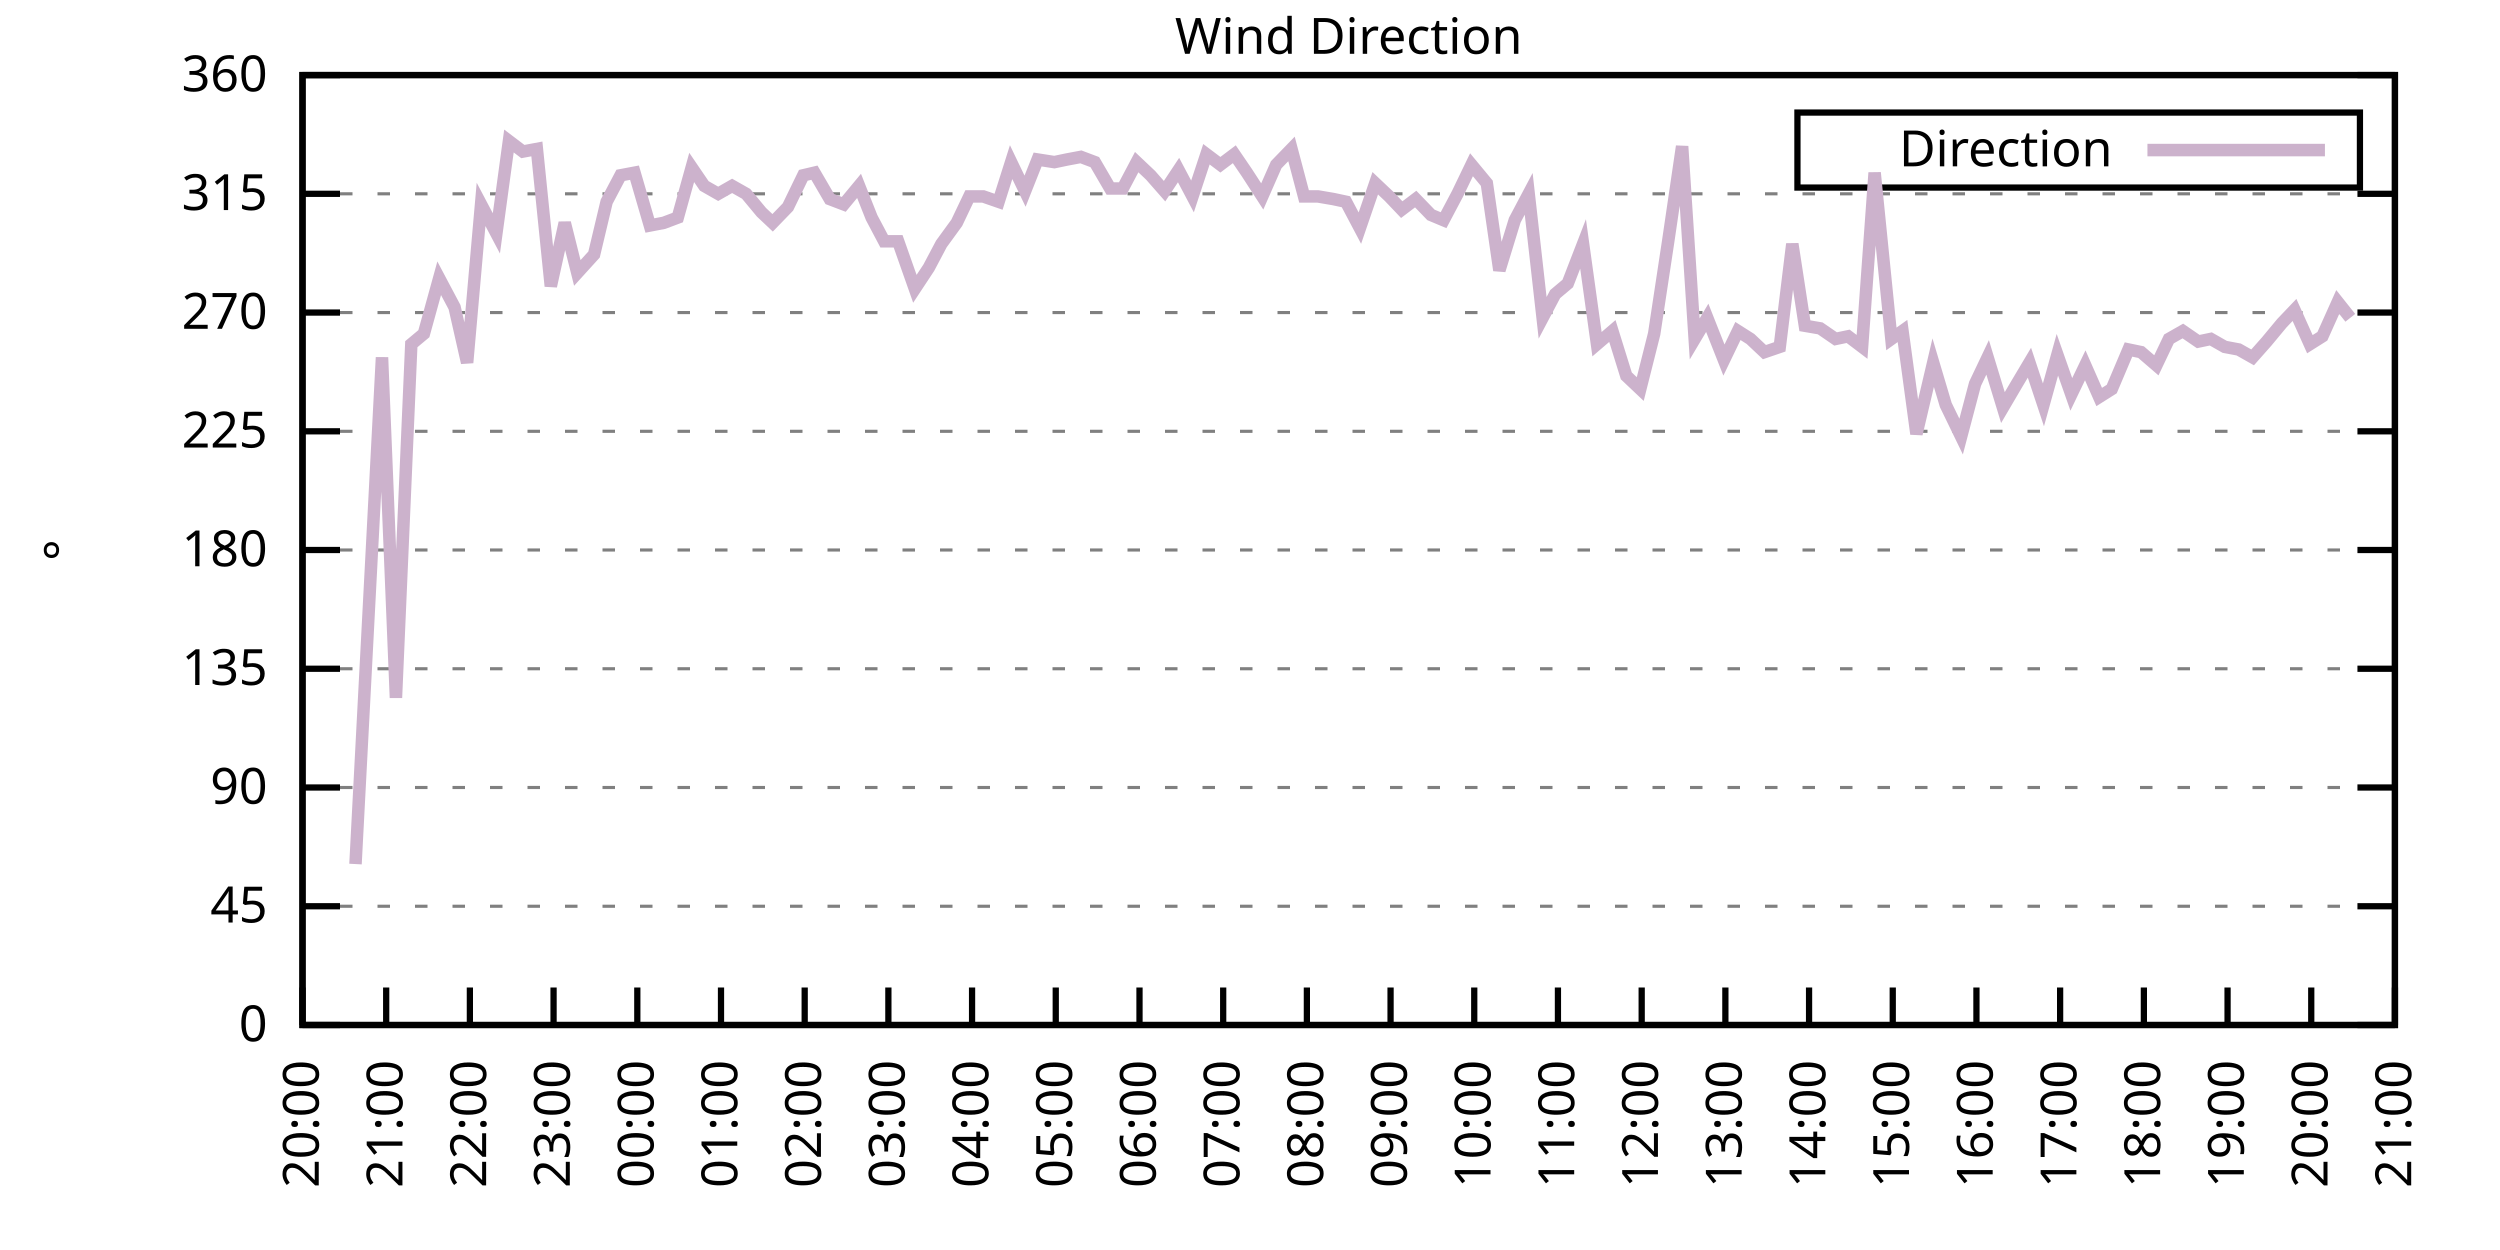
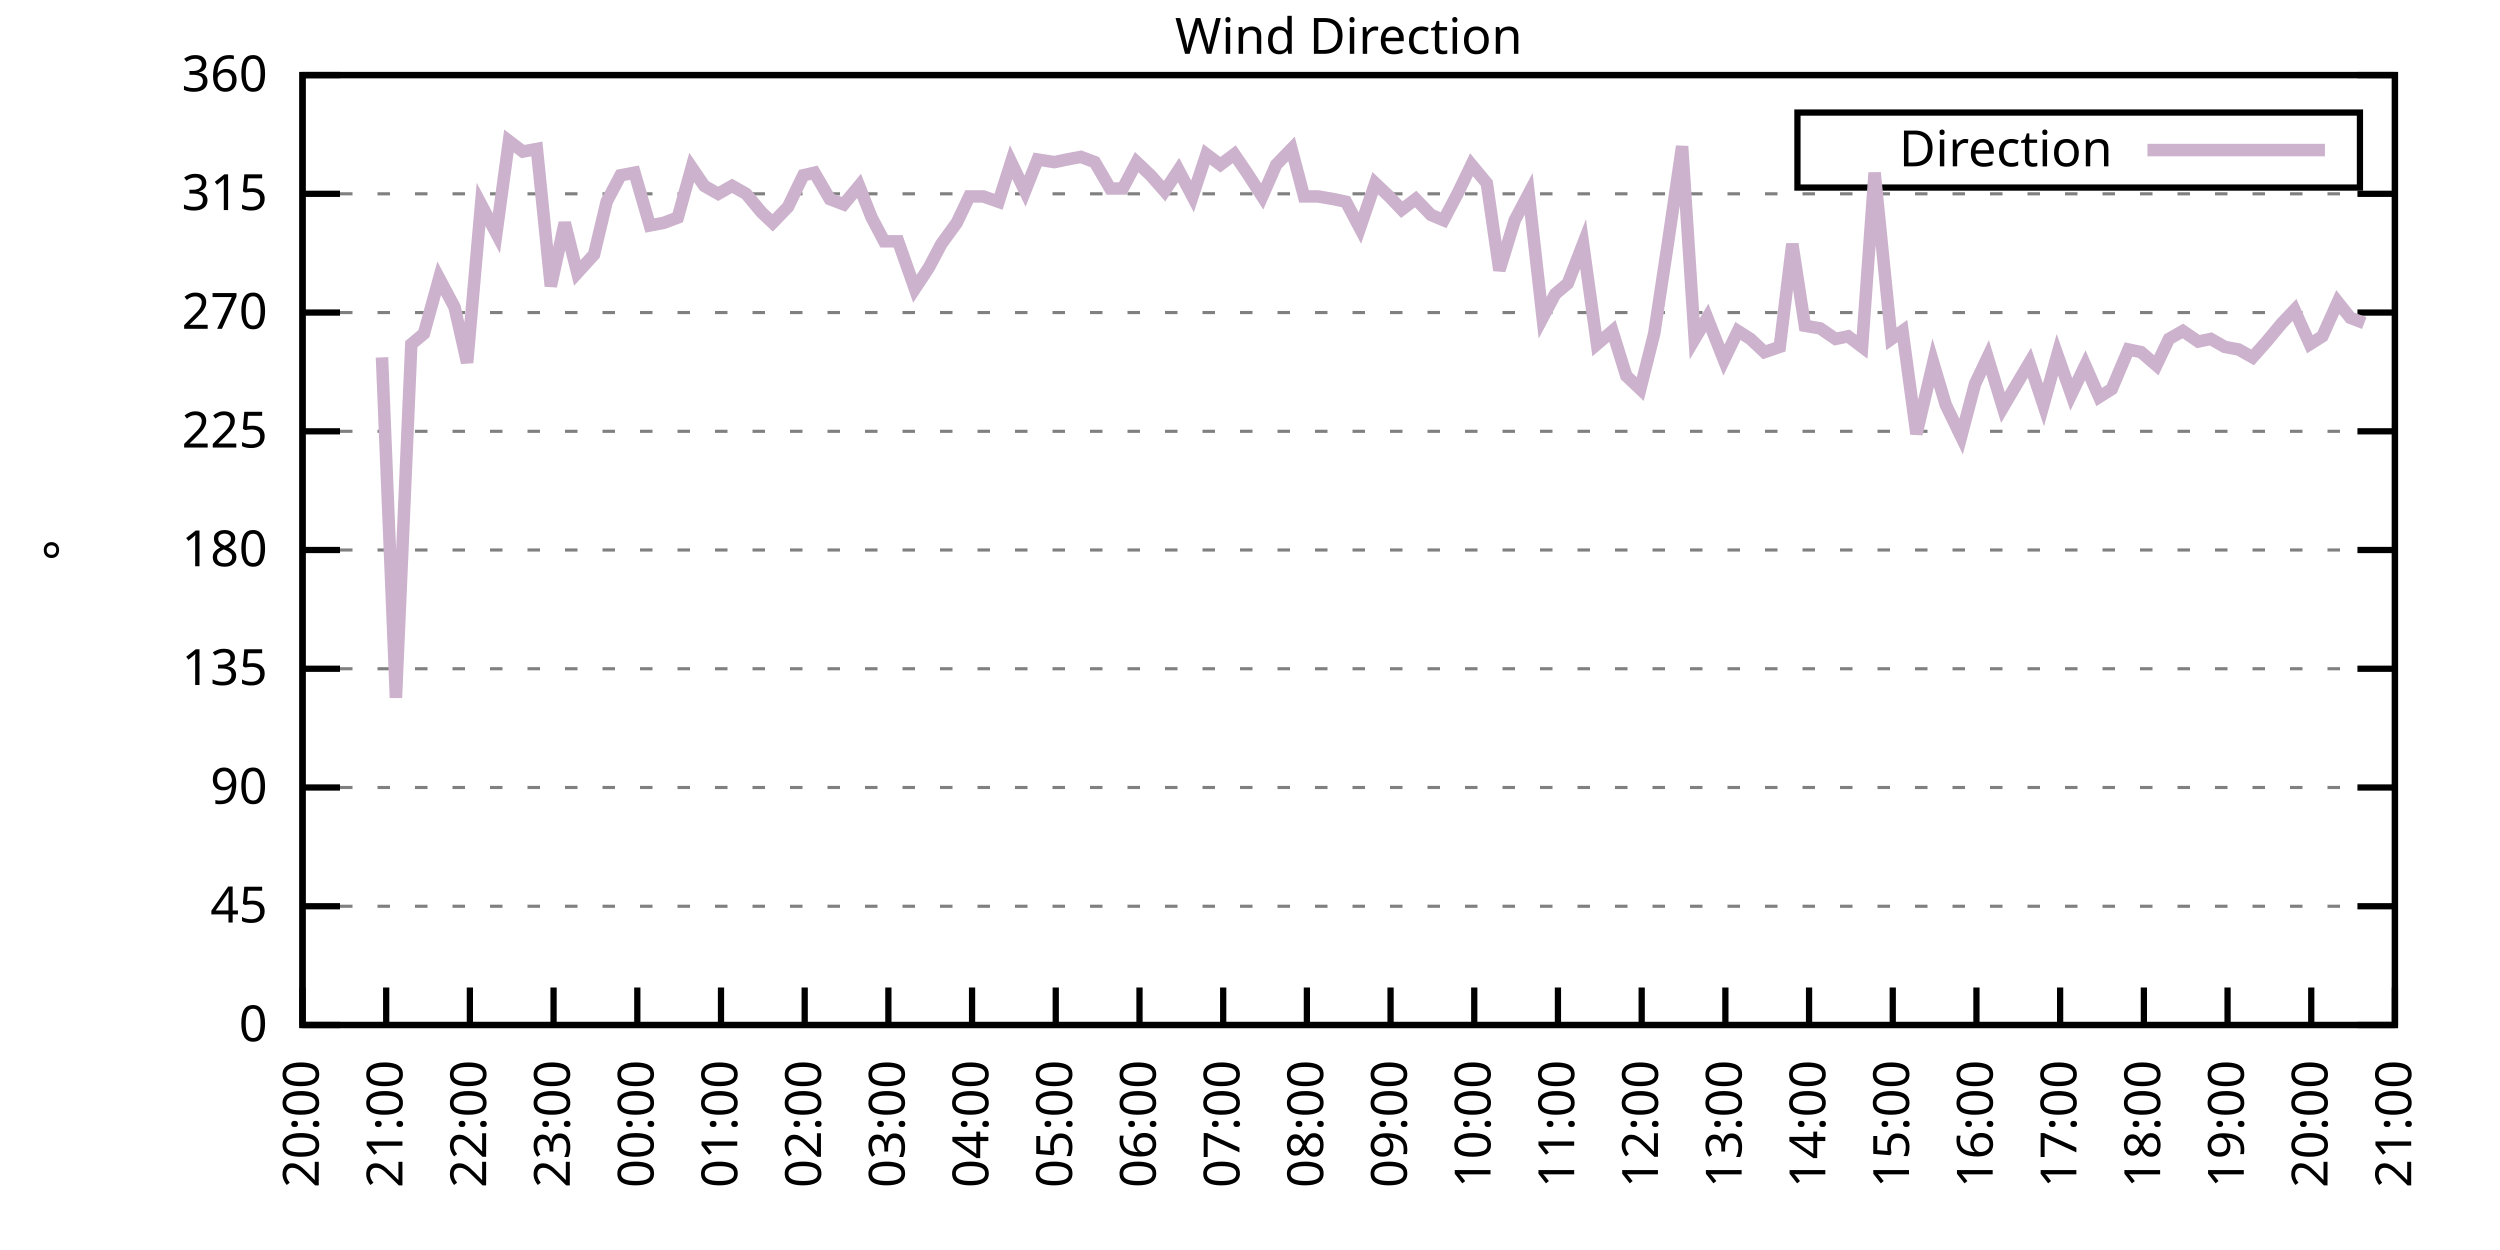
<svg xmlns="http://www.w3.org/2000/svg" xmlns:xlink="http://www.w3.org/1999/xlink" width="400" height="200" viewBox="0 0 400 200">
  <g id="gnuplot_canvas">
    <rect x="0" y="0" width="400" height="200" fill="none" />
    <defs>
      <circle id="gpDot" r="0.5" stroke-width="0.5" stroke="currentColor" />
      <path id="gpPt0" stroke-width="0.333" stroke="currentColor" d="M-1,0 h2 M0,-1 v2" />
      <path id="gpPt1" stroke-width="0.333" stroke="currentColor" d="M-1,-1 L1,1 M1,-1 L-1,1" />
      <path id="gpPt2" stroke-width="0.333" stroke="currentColor" d="M-1,0 L1,0 M0,-1 L0,1 M-1,-1 L1,1 M-1,1 L1,-1" />
      <rect id="gpPt3" stroke-width="0.333" stroke="currentColor" x="-1" y="-1" width="2" height="2" />
      <rect id="gpPt4" stroke-width="0.333" stroke="currentColor" fill="currentColor" x="-1" y="-1" width="2" height="2" />
      <circle id="gpPt5" stroke-width="0.333" stroke="currentColor" cx="0" cy="0" r="1" />
      <use xlink:href="#gpPt5" id="gpPt6" fill="currentColor" stroke="none" />
      <path id="gpPt7" stroke-width="0.333" stroke="currentColor" d="M0,-1.33 L-1.33,0.67 L1.33,0.67 z" />
      <use xlink:href="#gpPt7" id="gpPt8" fill="currentColor" stroke="none" />
      <use xlink:href="#gpPt7" id="gpPt9" stroke="currentColor" transform="rotate(180)" />
      <use xlink:href="#gpPt9" id="gpPt10" fill="currentColor" stroke="none" />
      <use xlink:href="#gpPt3" id="gpPt11" stroke="currentColor" transform="rotate(45)" />
      <use xlink:href="#gpPt11" id="gpPt12" fill="currentColor" stroke="none" />
      <path id="gpPt13" stroke-width="0.333" stroke="currentColor" d="M0,1.330 L1.265,0.411 L0.782,-1.067 L-0.782,-1.076 L-1.265,0.411 z" />
      <use xlink:href="#gpPt13" id="gpPt14" fill="currentColor" stroke="none" />
      <filter id="textbox" filterUnits="objectBoundingBox" x="0" y="0" height="1" width="1">
        <feFlood flood-color="white" flood-opacity="1" result="bgnd" />
        <feComposite in="SourceGraphic" in2="bgnd" operator="atop" />
      </filter>
      <filter id="greybox" filterUnits="objectBoundingBox" x="0" y="0" height="1" width="1">
        <feFlood flood-color="lightgrey" flood-opacity="1" result="grey" />
        <feComposite in="SourceGraphic" in2="grey" operator="atop" />
      </filter>
    </defs>
    <g fill="none" color="white" stroke="currentColor" stroke-width="1.00" stroke-linecap="butt" stroke-linejoin="miter">
</g>
    <g fill="none" color="black" stroke="currentColor" stroke-width="1.00" stroke-linecap="butt" stroke-linejoin="miter">
      <g stroke="none" shape-rendering="crispEdges">
        <polygon fill="rgb(255, 255, 255)" points="48.40,164.00 383.18,164.00 383.18,12.02 48.40,12.02 " />
      </g>
    </g>
    <g fill="none" color="black" stroke="currentColor" stroke-width="1.00" stroke-linecap="butt" stroke-linejoin="miter">
</g>
    <g fill="none" color="black" stroke="black" stroke-width="0.50" stroke-linecap="butt" stroke-linejoin="miter">
</g>
    <g fill="none" color="gray" stroke="currentColor" stroke-width="0.50" stroke-linecap="butt" stroke-linejoin="miter">
      <path stroke="gray" stroke-dasharray="2,4" class="gridline" d="M48.40,164.00 L383.19,164.00  " />
    </g>
    <g fill="none" color="gray" stroke="gray" stroke-width="1.00" stroke-linecap="butt" stroke-linejoin="miter">
</g>
    <g fill="none" color="black" stroke="currentColor" stroke-width="1.00" stroke-linecap="butt" stroke-linejoin="miter">
      <path stroke="black" d="M48.40,164.00 L54.40,164.00 M383.19,164.00 L377.19,164.00  " />
      <g transform="translate(42.80,166.60)" stroke="none" fill="black" font-family="Sans" font-size="8.00" text-anchor="end">
        <text>
          <tspan font-family="Sans"> 0</tspan>
        </text>
      </g>
    </g>
    <g fill="none" color="black" stroke="currentColor" stroke-width="1.00" stroke-linecap="butt" stroke-linejoin="miter">
</g>
    <g fill="none" color="black" stroke="black" stroke-width="0.50" stroke-linecap="butt" stroke-linejoin="miter">
</g>
    <g fill="none" color="gray" stroke="currentColor" stroke-width="0.50" stroke-linecap="butt" stroke-linejoin="miter">
      <path stroke="gray" stroke-dasharray="2,4" class="gridline" d="M48.40,145.00 L383.19,145.00  " />
    </g>
    <g fill="none" color="gray" stroke="gray" stroke-width="1.00" stroke-linecap="butt" stroke-linejoin="miter">
</g>
    <g fill="none" color="black" stroke="currentColor" stroke-width="1.00" stroke-linecap="butt" stroke-linejoin="miter">
      <path stroke="black" d="M48.40,145.00 L54.40,145.00 M383.19,145.00 L377.19,145.00  " />
      <g transform="translate(42.80,147.60)" stroke="none" fill="black" font-family="Sans" font-size="8.00" text-anchor="end">
        <text>
          <tspan font-family="Sans"> 45</tspan>
        </text>
      </g>
    </g>
    <g fill="none" color="black" stroke="currentColor" stroke-width="1.00" stroke-linecap="butt" stroke-linejoin="miter">
</g>
    <g fill="none" color="black" stroke="black" stroke-width="0.50" stroke-linecap="butt" stroke-linejoin="miter">
</g>
    <g fill="none" color="gray" stroke="currentColor" stroke-width="0.50" stroke-linecap="butt" stroke-linejoin="miter">
      <path stroke="gray" stroke-dasharray="2,4" class="gridline" d="M48.40,126.00 L383.19,126.00  " />
    </g>
    <g fill="none" color="gray" stroke="gray" stroke-width="1.00" stroke-linecap="butt" stroke-linejoin="miter">
</g>
    <g fill="none" color="black" stroke="currentColor" stroke-width="1.00" stroke-linecap="butt" stroke-linejoin="miter">
      <path stroke="black" d="M48.40,126.00 L54.40,126.00 M383.19,126.00 L377.19,126.00  " />
      <g transform="translate(42.80,128.60)" stroke="none" fill="black" font-family="Sans" font-size="8.00" text-anchor="end">
        <text>
          <tspan font-family="Sans"> 90</tspan>
        </text>
      </g>
    </g>
    <g fill="none" color="black" stroke="currentColor" stroke-width="1.00" stroke-linecap="butt" stroke-linejoin="miter">
</g>
    <g fill="none" color="black" stroke="black" stroke-width="0.50" stroke-linecap="butt" stroke-linejoin="miter">
</g>
    <g fill="none" color="gray" stroke="currentColor" stroke-width="0.50" stroke-linecap="butt" stroke-linejoin="miter">
      <path stroke="gray" stroke-dasharray="2,4" class="gridline" d="M48.40,107.00 L383.19,107.00  " />
    </g>
    <g fill="none" color="gray" stroke="gray" stroke-width="1.00" stroke-linecap="butt" stroke-linejoin="miter">
</g>
    <g fill="none" color="black" stroke="currentColor" stroke-width="1.00" stroke-linecap="butt" stroke-linejoin="miter">
      <path stroke="black" d="M48.40,107.00 L54.40,107.00 M383.19,107.00 L377.19,107.00  " />
      <g transform="translate(42.80,109.60)" stroke="none" fill="black" font-family="Sans" font-size="8.00" text-anchor="end">
        <text>
          <tspan font-family="Sans"> 135</tspan>
        </text>
      </g>
    </g>
    <g fill="none" color="black" stroke="currentColor" stroke-width="1.00" stroke-linecap="butt" stroke-linejoin="miter">
</g>
    <g fill="none" color="black" stroke="black" stroke-width="0.50" stroke-linecap="butt" stroke-linejoin="miter">
</g>
    <g fill="none" color="gray" stroke="currentColor" stroke-width="0.50" stroke-linecap="butt" stroke-linejoin="miter">
      <path stroke="gray" stroke-dasharray="2,4" class="gridline" d="M48.40,88.00 L383.19,88.00  " />
    </g>
    <g fill="none" color="gray" stroke="gray" stroke-width="1.00" stroke-linecap="butt" stroke-linejoin="miter">
</g>
    <g fill="none" color="black" stroke="currentColor" stroke-width="1.00" stroke-linecap="butt" stroke-linejoin="miter">
      <path stroke="black" d="M48.40,88.00 L54.40,88.00 M383.19,88.00 L377.19,88.00  " />
      <g transform="translate(42.80,90.60)" stroke="none" fill="black" font-family="Sans" font-size="8.00" text-anchor="end">
        <text>
          <tspan font-family="Sans"> 180</tspan>
        </text>
      </g>
    </g>
    <g fill="none" color="black" stroke="currentColor" stroke-width="1.00" stroke-linecap="butt" stroke-linejoin="miter">
</g>
    <g fill="none" color="black" stroke="black" stroke-width="0.50" stroke-linecap="butt" stroke-linejoin="miter">
</g>
    <g fill="none" color="gray" stroke="currentColor" stroke-width="0.50" stroke-linecap="butt" stroke-linejoin="miter">
      <path stroke="gray" stroke-dasharray="2,4" class="gridline" d="M48.40,69.01 L383.19,69.01  " />
    </g>
    <g fill="none" color="gray" stroke="gray" stroke-width="1.00" stroke-linecap="butt" stroke-linejoin="miter">
</g>
    <g fill="none" color="black" stroke="currentColor" stroke-width="1.00" stroke-linecap="butt" stroke-linejoin="miter">
      <path stroke="black" d="M48.40,69.01 L54.40,69.01 M383.19,69.01 L377.19,69.01  " />
      <g transform="translate(42.80,71.61)" stroke="none" fill="black" font-family="Sans" font-size="8.00" text-anchor="end">
        <text>
          <tspan font-family="Sans"> 225</tspan>
        </text>
      </g>
    </g>
    <g fill="none" color="black" stroke="currentColor" stroke-width="1.00" stroke-linecap="butt" stroke-linejoin="miter">
</g>
    <g fill="none" color="black" stroke="black" stroke-width="0.50" stroke-linecap="butt" stroke-linejoin="miter">
</g>
    <g fill="none" color="gray" stroke="currentColor" stroke-width="0.50" stroke-linecap="butt" stroke-linejoin="miter">
      <path stroke="gray" stroke-dasharray="2,4" class="gridline" d="M48.40,50.01 L383.19,50.01  " />
    </g>
    <g fill="none" color="gray" stroke="gray" stroke-width="1.00" stroke-linecap="butt" stroke-linejoin="miter">
</g>
    <g fill="none" color="black" stroke="currentColor" stroke-width="1.00" stroke-linecap="butt" stroke-linejoin="miter">
      <path stroke="black" d="M48.40,50.01 L54.40,50.01 M383.19,50.01 L377.19,50.01  " />
      <g transform="translate(42.80,52.61)" stroke="none" fill="black" font-family="Sans" font-size="8.00" text-anchor="end">
        <text>
          <tspan font-family="Sans"> 270</tspan>
        </text>
      </g>
    </g>
    <g fill="none" color="black" stroke="currentColor" stroke-width="1.00" stroke-linecap="butt" stroke-linejoin="miter">
</g>
    <g fill="none" color="black" stroke="black" stroke-width="0.50" stroke-linecap="butt" stroke-linejoin="miter">
</g>
    <g fill="none" color="gray" stroke="currentColor" stroke-width="0.50" stroke-linecap="butt" stroke-linejoin="miter">
      <path stroke="gray" stroke-dasharray="2,4" class="gridline" d="M48.40,31.01 L383.19,31.01  " />
    </g>
    <g fill="none" color="gray" stroke="gray" stroke-width="1.00" stroke-linecap="butt" stroke-linejoin="miter">
</g>
    <g fill="none" color="black" stroke="currentColor" stroke-width="1.00" stroke-linecap="butt" stroke-linejoin="miter">
      <path stroke="black" d="M48.40,31.01 L54.40,31.01 M383.19,31.01 L377.19,31.01  " />
      <g transform="translate(42.80,33.61)" stroke="none" fill="black" font-family="Sans" font-size="8.00" text-anchor="end">
        <text>
          <tspan font-family="Sans"> 315</tspan>
        </text>
      </g>
    </g>
    <g fill="none" color="black" stroke="currentColor" stroke-width="1.00" stroke-linecap="butt" stroke-linejoin="miter">
</g>
    <g fill="none" color="black" stroke="black" stroke-width="0.50" stroke-linecap="butt" stroke-linejoin="miter">
</g>
    <g fill="none" color="gray" stroke="currentColor" stroke-width="0.50" stroke-linecap="butt" stroke-linejoin="miter">
      <path stroke="gray" stroke-dasharray="2,4" class="gridline" d="M48.40,12.01 L383.19,12.01  " />
    </g>
    <g fill="none" color="gray" stroke="gray" stroke-width="1.00" stroke-linecap="butt" stroke-linejoin="miter">
</g>
    <g fill="none" color="black" stroke="currentColor" stroke-width="1.00" stroke-linecap="butt" stroke-linejoin="miter">
      <path stroke="black" d="M48.40,12.01 L54.40,12.01 M383.19,12.01 L377.19,12.01  " />
      <g transform="translate(42.80,14.61)" stroke="none" fill="black" font-family="Sans" font-size="8.00" text-anchor="end">
        <text>
          <tspan font-family="Sans"> 360</tspan>
        </text>
      </g>
    </g>
    <g fill="none" color="black" stroke="currentColor" stroke-width="1.00" stroke-linecap="butt" stroke-linejoin="miter">
      <path stroke="black" d="M48.40,164.00 L48.40,158.00  " />
      <g transform="translate(51.00,169.60) rotate(270.00)" stroke="none" fill="black" font-family="Sans" font-size="8.00" text-anchor="end">
        <text>
          <tspan font-family="Sans">20:00</tspan>
        </text>
      </g>
    </g>
    <g fill="none" color="black" stroke="currentColor" stroke-width="1.00" stroke-linecap="butt" stroke-linejoin="miter">
      <path stroke="black" d="M61.79,164.00 L61.79,158.00  " />
      <g transform="translate(64.39,169.60) rotate(270.00)" stroke="none" fill="black" font-family="Sans" font-size="8.00" text-anchor="end">
        <text>
          <tspan font-family="Sans">21:00</tspan>
        </text>
      </g>
    </g>
    <g fill="none" color="black" stroke="currentColor" stroke-width="1.00" stroke-linecap="butt" stroke-linejoin="miter">
      <path stroke="black" d="M75.18,164.00 L75.18,158.00  " />
      <g transform="translate(77.78,169.60) rotate(270.00)" stroke="none" fill="black" font-family="Sans" font-size="8.00" text-anchor="end">
        <text>
          <tspan font-family="Sans">22:00</tspan>
        </text>
      </g>
    </g>
    <g fill="none" color="black" stroke="currentColor" stroke-width="1.00" stroke-linecap="butt" stroke-linejoin="miter">
      <path stroke="black" d="M88.57,164.00 L88.57,158.00  " />
      <g transform="translate(91.17,169.60) rotate(270.00)" stroke="none" fill="black" font-family="Sans" font-size="8.00" text-anchor="end">
        <text>
          <tspan font-family="Sans">23:00</tspan>
        </text>
      </g>
    </g>
    <g fill="none" color="black" stroke="currentColor" stroke-width="1.00" stroke-linecap="butt" stroke-linejoin="miter">
      <path stroke="black" d="M101.97,164.00 L101.97,158.00  " />
      <g transform="translate(104.57,169.60) rotate(270.00)" stroke="none" fill="black" font-family="Sans" font-size="8.00" text-anchor="end">
        <text>
          <tspan font-family="Sans">00:00</tspan>
        </text>
      </g>
    </g>
    <g fill="none" color="black" stroke="currentColor" stroke-width="1.00" stroke-linecap="butt" stroke-linejoin="miter">
      <path stroke="black" d="M115.36,164.00 L115.36,158.00  " />
      <g transform="translate(117.96,169.60) rotate(270.00)" stroke="none" fill="black" font-family="Sans" font-size="8.00" text-anchor="end">
        <text>
          <tspan font-family="Sans">01:00</tspan>
        </text>
      </g>
    </g>
    <g fill="none" color="black" stroke="currentColor" stroke-width="1.00" stroke-linecap="butt" stroke-linejoin="miter">
      <path stroke="black" d="M128.75,164.00 L128.75,158.00  " />
      <g transform="translate(131.35,169.60) rotate(270.00)" stroke="none" fill="black" font-family="Sans" font-size="8.00" text-anchor="end">
        <text>
          <tspan font-family="Sans">02:00</tspan>
        </text>
      </g>
    </g>
    <g fill="none" color="black" stroke="currentColor" stroke-width="1.00" stroke-linecap="butt" stroke-linejoin="miter">
      <path stroke="black" d="M142.14,164.00 L142.14,158.00  " />
      <g transform="translate(144.74,169.60) rotate(270.00)" stroke="none" fill="black" font-family="Sans" font-size="8.00" text-anchor="end">
        <text>
          <tspan font-family="Sans">03:00</tspan>
        </text>
      </g>
    </g>
    <g fill="none" color="black" stroke="currentColor" stroke-width="1.00" stroke-linecap="butt" stroke-linejoin="miter">
      <path stroke="black" d="M155.53,164.00 L155.53,158.00  " />
      <g transform="translate(158.13,169.60) rotate(270.00)" stroke="none" fill="black" font-family="Sans" font-size="8.00" text-anchor="end">
        <text>
          <tspan font-family="Sans">04:00</tspan>
        </text>
      </g>
    </g>
    <g fill="none" color="black" stroke="currentColor" stroke-width="1.00" stroke-linecap="butt" stroke-linejoin="miter">
      <path stroke="black" d="M168.92,164.00 L168.92,158.00  " />
      <g transform="translate(171.52,169.60) rotate(270.00)" stroke="none" fill="black" font-family="Sans" font-size="8.00" text-anchor="end">
        <text>
          <tspan font-family="Sans">05:00</tspan>
        </text>
      </g>
    </g>
    <g fill="none" color="black" stroke="currentColor" stroke-width="1.00" stroke-linecap="butt" stroke-linejoin="miter">
      <path stroke="black" d="M182.32,164.00 L182.32,158.00  " />
      <g transform="translate(184.92,169.60) rotate(270.00)" stroke="none" fill="black" font-family="Sans" font-size="8.00" text-anchor="end">
        <text>
          <tspan font-family="Sans">06:00</tspan>
        </text>
      </g>
    </g>
    <g fill="none" color="black" stroke="currentColor" stroke-width="1.00" stroke-linecap="butt" stroke-linejoin="miter">
      <path stroke="black" d="M195.71,164.00 L195.71,158.00  " />
      <g transform="translate(198.31,169.60) rotate(270.00)" stroke="none" fill="black" font-family="Sans" font-size="8.00" text-anchor="end">
        <text>
          <tspan font-family="Sans">07:00</tspan>
        </text>
      </g>
    </g>
    <g fill="none" color="black" stroke="currentColor" stroke-width="1.00" stroke-linecap="butt" stroke-linejoin="miter">
      <path stroke="black" d="M209.10,164.00 L209.10,158.00  " />
      <g transform="translate(211.70,169.60) rotate(270.00)" stroke="none" fill="black" font-family="Sans" font-size="8.00" text-anchor="end">
        <text>
          <tspan font-family="Sans">08:00</tspan>
        </text>
      </g>
    </g>
    <g fill="none" color="black" stroke="currentColor" stroke-width="1.00" stroke-linecap="butt" stroke-linejoin="miter">
      <path stroke="black" d="M222.49,164.00 L222.49,158.00  " />
      <g transform="translate(225.09,169.60) rotate(270.00)" stroke="none" fill="black" font-family="Sans" font-size="8.00" text-anchor="end">
        <text>
          <tspan font-family="Sans">09:00</tspan>
        </text>
      </g>
    </g>
    <g fill="none" color="black" stroke="currentColor" stroke-width="1.00" stroke-linecap="butt" stroke-linejoin="miter">
      <path stroke="black" d="M235.88,164.00 L235.88,158.00  " />
      <g transform="translate(238.48,169.60) rotate(270.00)" stroke="none" fill="black" font-family="Sans" font-size="8.00" text-anchor="end">
        <text>
          <tspan font-family="Sans">10:00</tspan>
        </text>
      </g>
    </g>
    <g fill="none" color="black" stroke="currentColor" stroke-width="1.00" stroke-linecap="butt" stroke-linejoin="miter">
      <path stroke="black" d="M249.27,164.00 L249.27,158.00  " />
      <g transform="translate(251.87,169.60) rotate(270.00)" stroke="none" fill="black" font-family="Sans" font-size="8.00" text-anchor="end">
        <text>
          <tspan font-family="Sans">11:00</tspan>
        </text>
      </g>
    </g>
    <g fill="none" color="black" stroke="currentColor" stroke-width="1.00" stroke-linecap="butt" stroke-linejoin="miter">
      <path stroke="black" d="M262.67,164.00 L262.67,158.00  " />
      <g transform="translate(265.27,169.60) rotate(270.00)" stroke="none" fill="black" font-family="Sans" font-size="8.00" text-anchor="end">
        <text>
          <tspan font-family="Sans">12:00</tspan>
        </text>
      </g>
    </g>
    <g fill="none" color="black" stroke="currentColor" stroke-width="1.00" stroke-linecap="butt" stroke-linejoin="miter">
      <path stroke="black" d="M276.06,164.00 L276.06,158.00  " />
      <g transform="translate(278.66,169.60) rotate(270.00)" stroke="none" fill="black" font-family="Sans" font-size="8.00" text-anchor="end">
        <text>
          <tspan font-family="Sans">13:00</tspan>
        </text>
      </g>
    </g>
    <g fill="none" color="black" stroke="currentColor" stroke-width="1.00" stroke-linecap="butt" stroke-linejoin="miter">
      <path stroke="black" d="M289.45,164.00 L289.45,158.00  " />
      <g transform="translate(292.05,169.60) rotate(270.00)" stroke="none" fill="black" font-family="Sans" font-size="8.00" text-anchor="end">
        <text>
          <tspan font-family="Sans">14:00</tspan>
        </text>
      </g>
    </g>
    <g fill="none" color="black" stroke="currentColor" stroke-width="1.00" stroke-linecap="butt" stroke-linejoin="miter">
      <path stroke="black" d="M302.84,164.00 L302.84,158.00  " />
      <g transform="translate(305.44,169.60) rotate(270.00)" stroke="none" fill="black" font-family="Sans" font-size="8.00" text-anchor="end">
        <text>
          <tspan font-family="Sans">15:00</tspan>
        </text>
      </g>
    </g>
    <g fill="none" color="black" stroke="currentColor" stroke-width="1.00" stroke-linecap="butt" stroke-linejoin="miter">
      <path stroke="black" d="M316.23,164.00 L316.23,158.00  " />
      <g transform="translate(318.83,169.60) rotate(270.00)" stroke="none" fill="black" font-family="Sans" font-size="8.00" text-anchor="end">
        <text>
          <tspan font-family="Sans">16:00</tspan>
        </text>
      </g>
    </g>
    <g fill="none" color="black" stroke="currentColor" stroke-width="1.00" stroke-linecap="butt" stroke-linejoin="miter">
      <path stroke="black" d="M329.62,164.00 L329.62,158.00  " />
      <g transform="translate(332.22,169.60) rotate(270.00)" stroke="none" fill="black" font-family="Sans" font-size="8.00" text-anchor="end">
        <text>
          <tspan font-family="Sans">17:00</tspan>
        </text>
      </g>
    </g>
    <g fill="none" color="black" stroke="currentColor" stroke-width="1.00" stroke-linecap="butt" stroke-linejoin="miter">
      <path stroke="black" d="M343.02,164.00 L343.02,158.00  " />
      <g transform="translate(345.62,169.60) rotate(270.00)" stroke="none" fill="black" font-family="Sans" font-size="8.00" text-anchor="end">
        <text>
          <tspan font-family="Sans">18:00</tspan>
        </text>
      </g>
    </g>
    <g fill="none" color="black" stroke="currentColor" stroke-width="1.00" stroke-linecap="butt" stroke-linejoin="miter">
      <path stroke="black" d="M356.41,164.00 L356.41,158.00  " />
      <g transform="translate(359.01,169.60) rotate(270.00)" stroke="none" fill="black" font-family="Sans" font-size="8.00" text-anchor="end">
        <text>
          <tspan font-family="Sans">19:00</tspan>
        </text>
      </g>
    </g>
    <g fill="none" color="black" stroke="currentColor" stroke-width="1.00" stroke-linecap="butt" stroke-linejoin="miter">
      <path stroke="black" d="M369.80,164.00 L369.80,158.00  " />
      <g transform="translate(372.40,169.60) rotate(270.00)" stroke="none" fill="black" font-family="Sans" font-size="8.00" text-anchor="end">
        <text>
          <tspan font-family="Sans">20:00</tspan>
        </text>
      </g>
    </g>
    <g fill="none" color="black" stroke="currentColor" stroke-width="1.00" stroke-linecap="butt" stroke-linejoin="miter">
      <path stroke="black" d="M383.19,164.00 L383.19,158.00  " />
      <g transform="translate(385.79,169.60) rotate(270.00)" stroke="none" fill="black" font-family="Sans" font-size="8.00" text-anchor="end">
        <text>
          <tspan font-family="Sans">21:00</tspan>
        </text>
      </g>
    </g>
    <g fill="none" color="black" stroke="currentColor" stroke-width="1.00" stroke-linecap="butt" stroke-linejoin="miter">
</g>
    <g fill="none" color="black" stroke="currentColor" stroke-width="1.00" stroke-linecap="butt" stroke-linejoin="miter">
      <path stroke="black" d="M48.40,12.01 L48.40,164.00 L383.19,164.00 L383.19,12.01 L48.40,12.01 Z  " />
    </g>
    <g fill="none" color="black" stroke="currentColor" stroke-width="1.00" stroke-linecap="butt" stroke-linejoin="miter">
</g>
    <g fill="none" color="black" stroke="currentColor" stroke-width="1.00" stroke-linecap="butt" stroke-linejoin="miter">
      <path stroke="black" d="M287.59,30.01 L287.59,18.01 L377.59,18.01 L377.59,30.01 L287.59,30.01 Z  " />
    </g>
    <g id="Wind_direction_plot_1">
      <g fill="none" color="white" stroke="black" stroke-width="2.00" stroke-linecap="butt" stroke-linejoin="miter">
</g>
      <g fill="none" color="black" stroke="currentColor" stroke-width="2.00" stroke-linecap="butt" stroke-linejoin="miter">
        <g transform="translate(337.99,26.61)" stroke="none" fill="black" font-family="Sans" font-size="8.00" text-anchor="end">
          <text>
            <tspan font-family="Sans">Direction</tspan>
          </text>
        </g>
      </g>
      <g fill="none" color="black" stroke="currentColor" stroke-width="2.00" stroke-linecap="butt" stroke-linejoin="miter">
-         <path stroke="rgb(204, 178, 204)" d="M343.59,24.01 L371.99,24.01 M56.88,138.25 L61.12,57.18 L63.35,111.65 L65.81,55.07 L67.82,53.39 L70.27,44.52   L72.73,49.16 L74.74,58.03 L76.97,32.70 L79.42,37.34 L81.43,22.56 L83.66,24.25 L85.90,23.83 L88.13,45.79   L90.36,35.65 L92.37,43.67 L95.05,40.72 L97.06,32.28 L99.29,28.05 L101.52,27.63 L103.98,36.08 L106.21,35.65   L108.44,34.81 L110.67,26.79 L112.68,29.74 L114.91,31.01 L117.14,29.74 L119.38,31.01 L121.83,33.96 L123.62,35.65   L126.07,33.12 L128.53,28.05 L130.31,27.63 L132.77,31.85 L135.00,32.70 L137.45,29.74 L139.46,34.81 L141.47,38.61   L143.70,38.61 L146.38,46.21 L148.61,42.83 L150.62,39.03 L153.08,35.65 L155.09,31.43 L157.32,31.43 L159.77,32.28   L161.78,25.94 L164.01,30.59 L166.02,25.52 L168.70,25.94 L170.71,25.52 L172.94,25.10 L175.17,25.94 L177.63,30.16   L179.64,30.16 L181.87,25.94 L184.10,28.05 L186.33,30.59 L188.57,27.21 L190.80,31.43 L193.03,24.68 L195.26,26.36   L197.49,24.68 L199.50,27.63 L201.96,31.43 L204.19,26.36 L206.64,23.83 L208.65,31.43 L210.88,31.43 L213.34,31.85   L215.35,32.28 L217.58,36.50 L220.04,29.32 L222.27,31.43 L224.28,33.54 L226.51,31.85 L228.96,34.39 L230.97,35.23   L233.20,31.01 L235.44,26.36 L237.89,29.32 L239.90,43.25 L242.36,35.23 L244.59,31.01 L246.82,50.85 L248.83,47.05   L250.84,45.36 L253.29,39.03 L255.52,55.07 L257.98,52.96 L260.21,60.14 L262.44,62.25 L264.67,53.39 L266.91,38.61   L269.14,23.41 L271.15,54.23 L273.16,50.85 L275.83,57.61 L278.07,52.96 L280.07,54.23 L282.31,56.34 L284.76,55.50   L286.77,39.03 L288.78,52.12 L291.23,52.54 L293.69,54.23 L295.70,53.81 L297.93,55.50 L299.94,27.63 L302.62,54.23   L304.40,52.96 L306.63,69.43 L309.31,58.03 L311.32,64.78 L313.78,69.85 L316.01,61.41 L318.02,57.18 L320.47,65.21   L322.70,61.41 L324.71,58.03 L326.95,64.78 L329.18,56.76 L331.41,63.10 L333.64,58.45 L335.87,63.52 L337.88,62.25   L340.56,55.92 L342.57,56.34 L345.02,58.45 L347.03,54.23 L349.26,52.96 L351.72,54.65 L353.73,54.23 L355.96,55.50   L358.19,55.92 L360.42,57.18 L362.66,54.65 L365.11,51.70 L367.12,49.59 L369.58,55.07 L371.58,53.81 L374.04,48.32   L376.05,50.85  " />
+         <path stroke="rgb(204, 178, 204)" d="M343.59,24.01 L371.99,24.01 M61.12,57.18 L63.35,111.65 L65.81,55.07 L67.82,53.39 L70.27,44.52 L72.73,49.16   L74.74,58.03 L76.97,32.70 L79.42,37.34 L81.43,22.56 L83.66,24.25 L85.90,23.83 L88.13,45.79 L90.36,35.65   L92.37,43.67 L95.05,40.72 L97.06,32.28 L99.29,28.05 L101.52,27.63 L103.98,36.08 L106.21,35.65 L108.44,34.81   L110.67,26.79 L112.68,29.74 L114.91,31.01 L117.14,29.74 L119.38,31.01 L121.83,33.96 L123.62,35.65 L126.07,33.12   L128.53,28.05 L130.31,27.63 L132.77,31.85 L135.00,32.70 L137.45,29.74 L139.46,34.81 L141.47,38.61 L143.70,38.61   L146.38,46.21 L148.61,42.83 L150.62,39.03 L153.08,35.65 L155.09,31.43 L157.32,31.43 L159.77,32.28 L161.78,25.94   L164.01,30.59 L166.02,25.52 L168.70,25.94 L170.71,25.52 L172.94,25.10 L175.17,25.94 L177.63,30.16 L179.64,30.16   L181.87,25.94 L184.10,28.05 L186.33,30.59 L188.57,27.21 L190.80,31.43 L193.03,24.68 L195.26,26.36 L197.49,24.68   L199.50,27.63 L201.96,31.43 L204.19,26.36 L206.64,23.83 L208.65,31.43 L210.88,31.43 L213.34,31.85 L215.35,32.28   L217.58,36.50 L220.04,29.32 L222.27,31.43 L224.28,33.54 L226.51,31.85 L228.96,34.39 L230.97,35.23 L233.20,31.01   L235.44,26.36 L237.89,29.32 L239.90,43.25 L242.36,35.23 L244.59,31.01 L246.82,50.85 L248.83,47.05 L250.84,45.36   L253.29,39.03 L255.52,55.07 L257.98,52.96 L260.21,60.14 L262.44,62.25 L264.67,53.39 L266.91,38.61 L269.14,23.41   L271.15,54.23 L273.16,50.85 L275.83,57.61 L278.07,52.96 L280.07,54.23 L282.31,56.34 L284.76,55.50 L286.77,39.03   L288.78,52.12 L291.23,52.54 L293.69,54.23 L295.70,53.81 L297.93,55.50 L299.94,27.63 L302.62,54.23 L304.40,52.96   L306.63,69.43 L309.31,58.03 L311.32,64.78 L313.78,69.85 L316.01,61.41 L318.02,57.18 L320.47,65.21 L322.70,61.41   L324.71,58.03 L326.95,64.78 L329.18,56.76 L331.41,63.10 L333.64,58.45 L335.87,63.52 L337.88,62.25 L340.56,55.92   L342.57,56.34 L345.02,58.45 L347.03,54.23 L349.26,52.96 L351.72,54.65 L353.73,54.23 L355.96,55.50 L358.19,55.92   L360.42,57.18 L362.66,54.65 L365.11,51.70 L367.12,49.59 L369.58,55.07 L371.58,53.81 L374.04,48.32 L376.05,50.85   L378.28,51.70  " />
      </g>
    </g>
    <g fill="none" color="black" stroke="currentColor" stroke-width="2.00" stroke-linecap="butt" stroke-linejoin="miter">
</g>
    <g fill="none" color="black" stroke="black" stroke-width="1.00" stroke-linecap="butt" stroke-linejoin="miter">
</g>
    <g fill="none" color="black" stroke="currentColor" stroke-width="1.00" stroke-linecap="butt" stroke-linejoin="miter">
      <path stroke="black" d="M48.40,12.01 L48.40,164.00 L383.19,164.00 L383.19,12.01 L48.40,12.01 Z  " />
      <g transform="translate(12.80,88.01) rotate(270.00)" stroke="none" fill="black" font-family="Sans" font-size="8.00" text-anchor="middle">
        <text>
          <tspan font-family="Sans">°</tspan>
        </text>
      </g>
    </g>
    <g fill="none" color="black" stroke="currentColor" stroke-width="1.00" stroke-linecap="butt" stroke-linejoin="miter">
</g>
    <g fill="none" color="black" stroke="currentColor" stroke-width="1.00" stroke-linecap="butt" stroke-linejoin="miter">
      <g transform="translate(215.79,8.61)" stroke="none" fill="black" font-family="Sans" font-size="8.00" text-anchor="middle">
        <text>
          <tspan font-family="Sans">Wind Direction</tspan>
        </text>
      </g>
    </g>
    <g fill="none" color="black" stroke="currentColor" stroke-width="1.00" stroke-linecap="butt" stroke-linejoin="miter">
</g>
  </g>
</svg>
